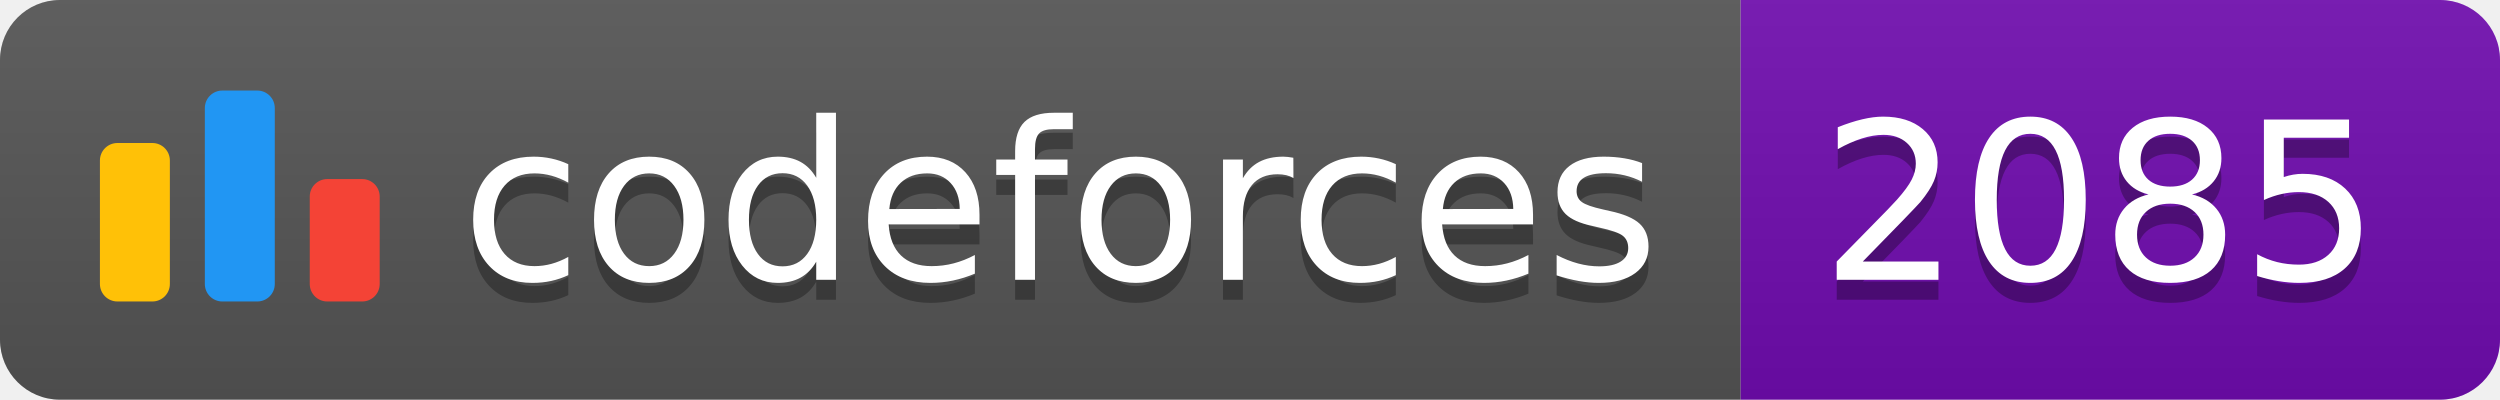
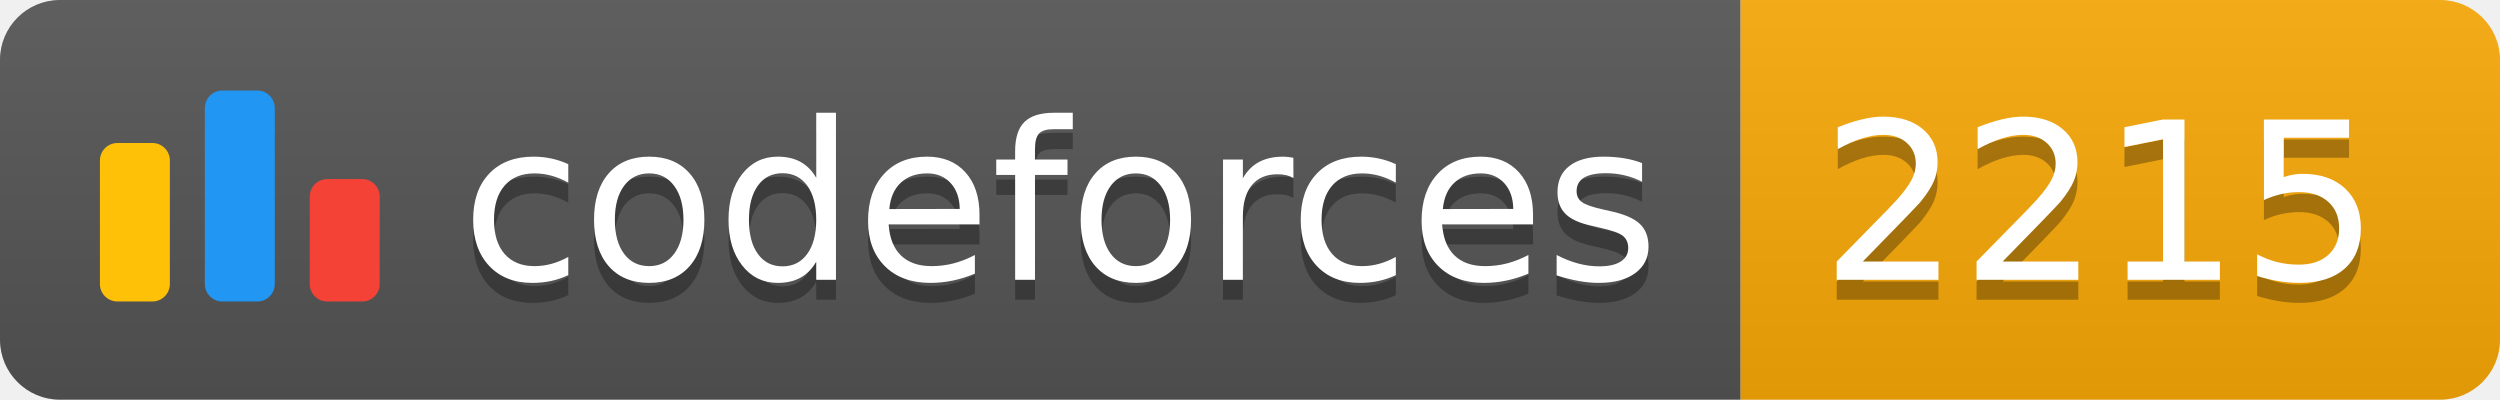
<svg xmlns="http://www.w3.org/2000/svg" width="125.1" height="20">
  <linearGradient id="smooth" x2="0" y2="100%">
    <stop offset="0" stop-color="#bbb" stop-opacity=".1" />
    <stop offset="1" stop-opacity=".1" />
  </linearGradient>
  <clipPath id="round">
    <rect width="125.1" height="20" rx="3" fill="#fff" />
  </clipPath>
  <g clip-path="url(#round)">
    <rect width="87.1" height="20" fill="#555" />
-     <rect x="87.1" width="38.0" height="20" fill="#700CB0" />
+     <rect x="87.1" width="38.0" height="20" fill="#F9A908" />
    <rect width="125.1" height="20" fill="url(#smooth)" />
  </g>
  <g fill="#fff" text-anchor="middle" font-family="DejaVu Sans,Verdana,Geneva,sans-serif" font-size="110">
    <svg x="5" y="3" class="logo" width="14" height="14" viewBox="0 0 32 25" fill="none">
      <rect y="6" width="8" height="18.125" rx="2" fill="#FFC107" />
      <rect x="24" y="10.125" width="8" height="14" rx="2" fill="#F44336" />
      <rect x="12" width="8" height="24.125" rx="2" fill="#2196F3" />
    </svg>
    <text x="530.5" y="150" fill="#010101" fill-opacity=".3" transform="scale(0.1)" textLength="601.0" lengthAdjust="spacing">codeforces
        </text>
    <text x="530.5" y="140" transform="scale(0.1)" textLength="601.0" lengthAdjust="spacing">codeforces</text>
-     <text x="1051.0" y="150" fill="#010101" fill-opacity=".3" transform="scale(0.1)" textLength="280.0" lengthAdjust="spacing">2085
+     <text x="1051.0" y="150" fill="#010101" fill-opacity=".3" transform="scale(0.1)" textLength="280.0" lengthAdjust="spacing">2215
        </text>
-     <text x="1051.0" y="140" transform="scale(0.1)" textLength="280.0" lengthAdjust="spacing">2085</text>
+     <text x="1051.0" y="140" transform="scale(0.1)" textLength="280.0" lengthAdjust="spacing">2215</text>
  </g>
</svg>
